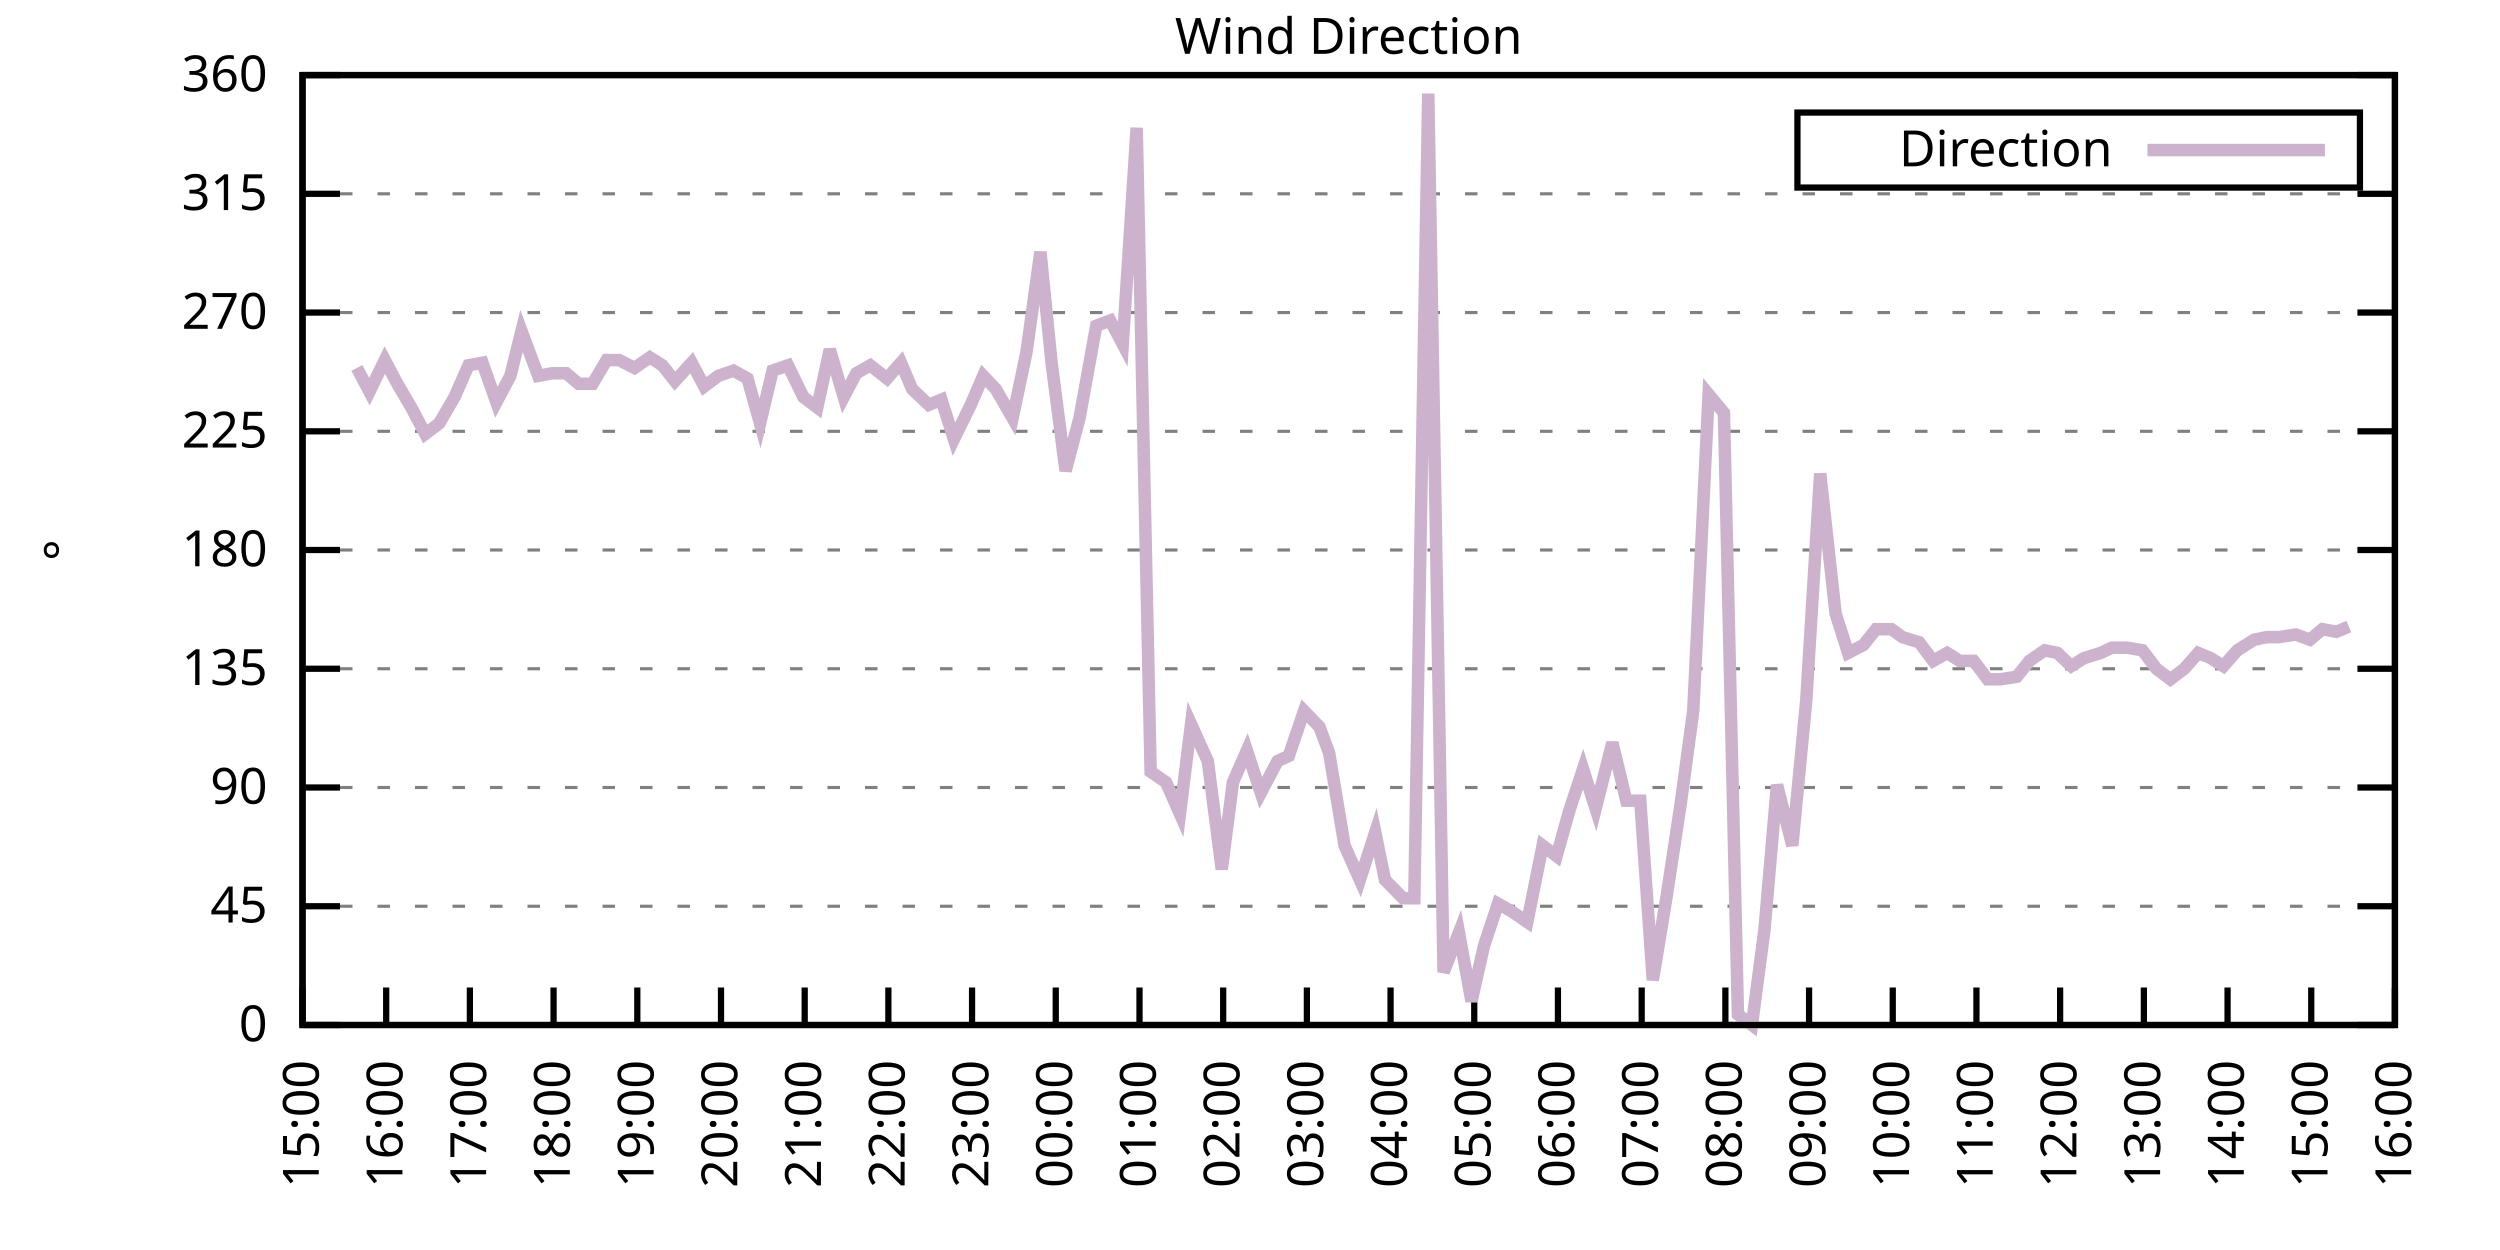
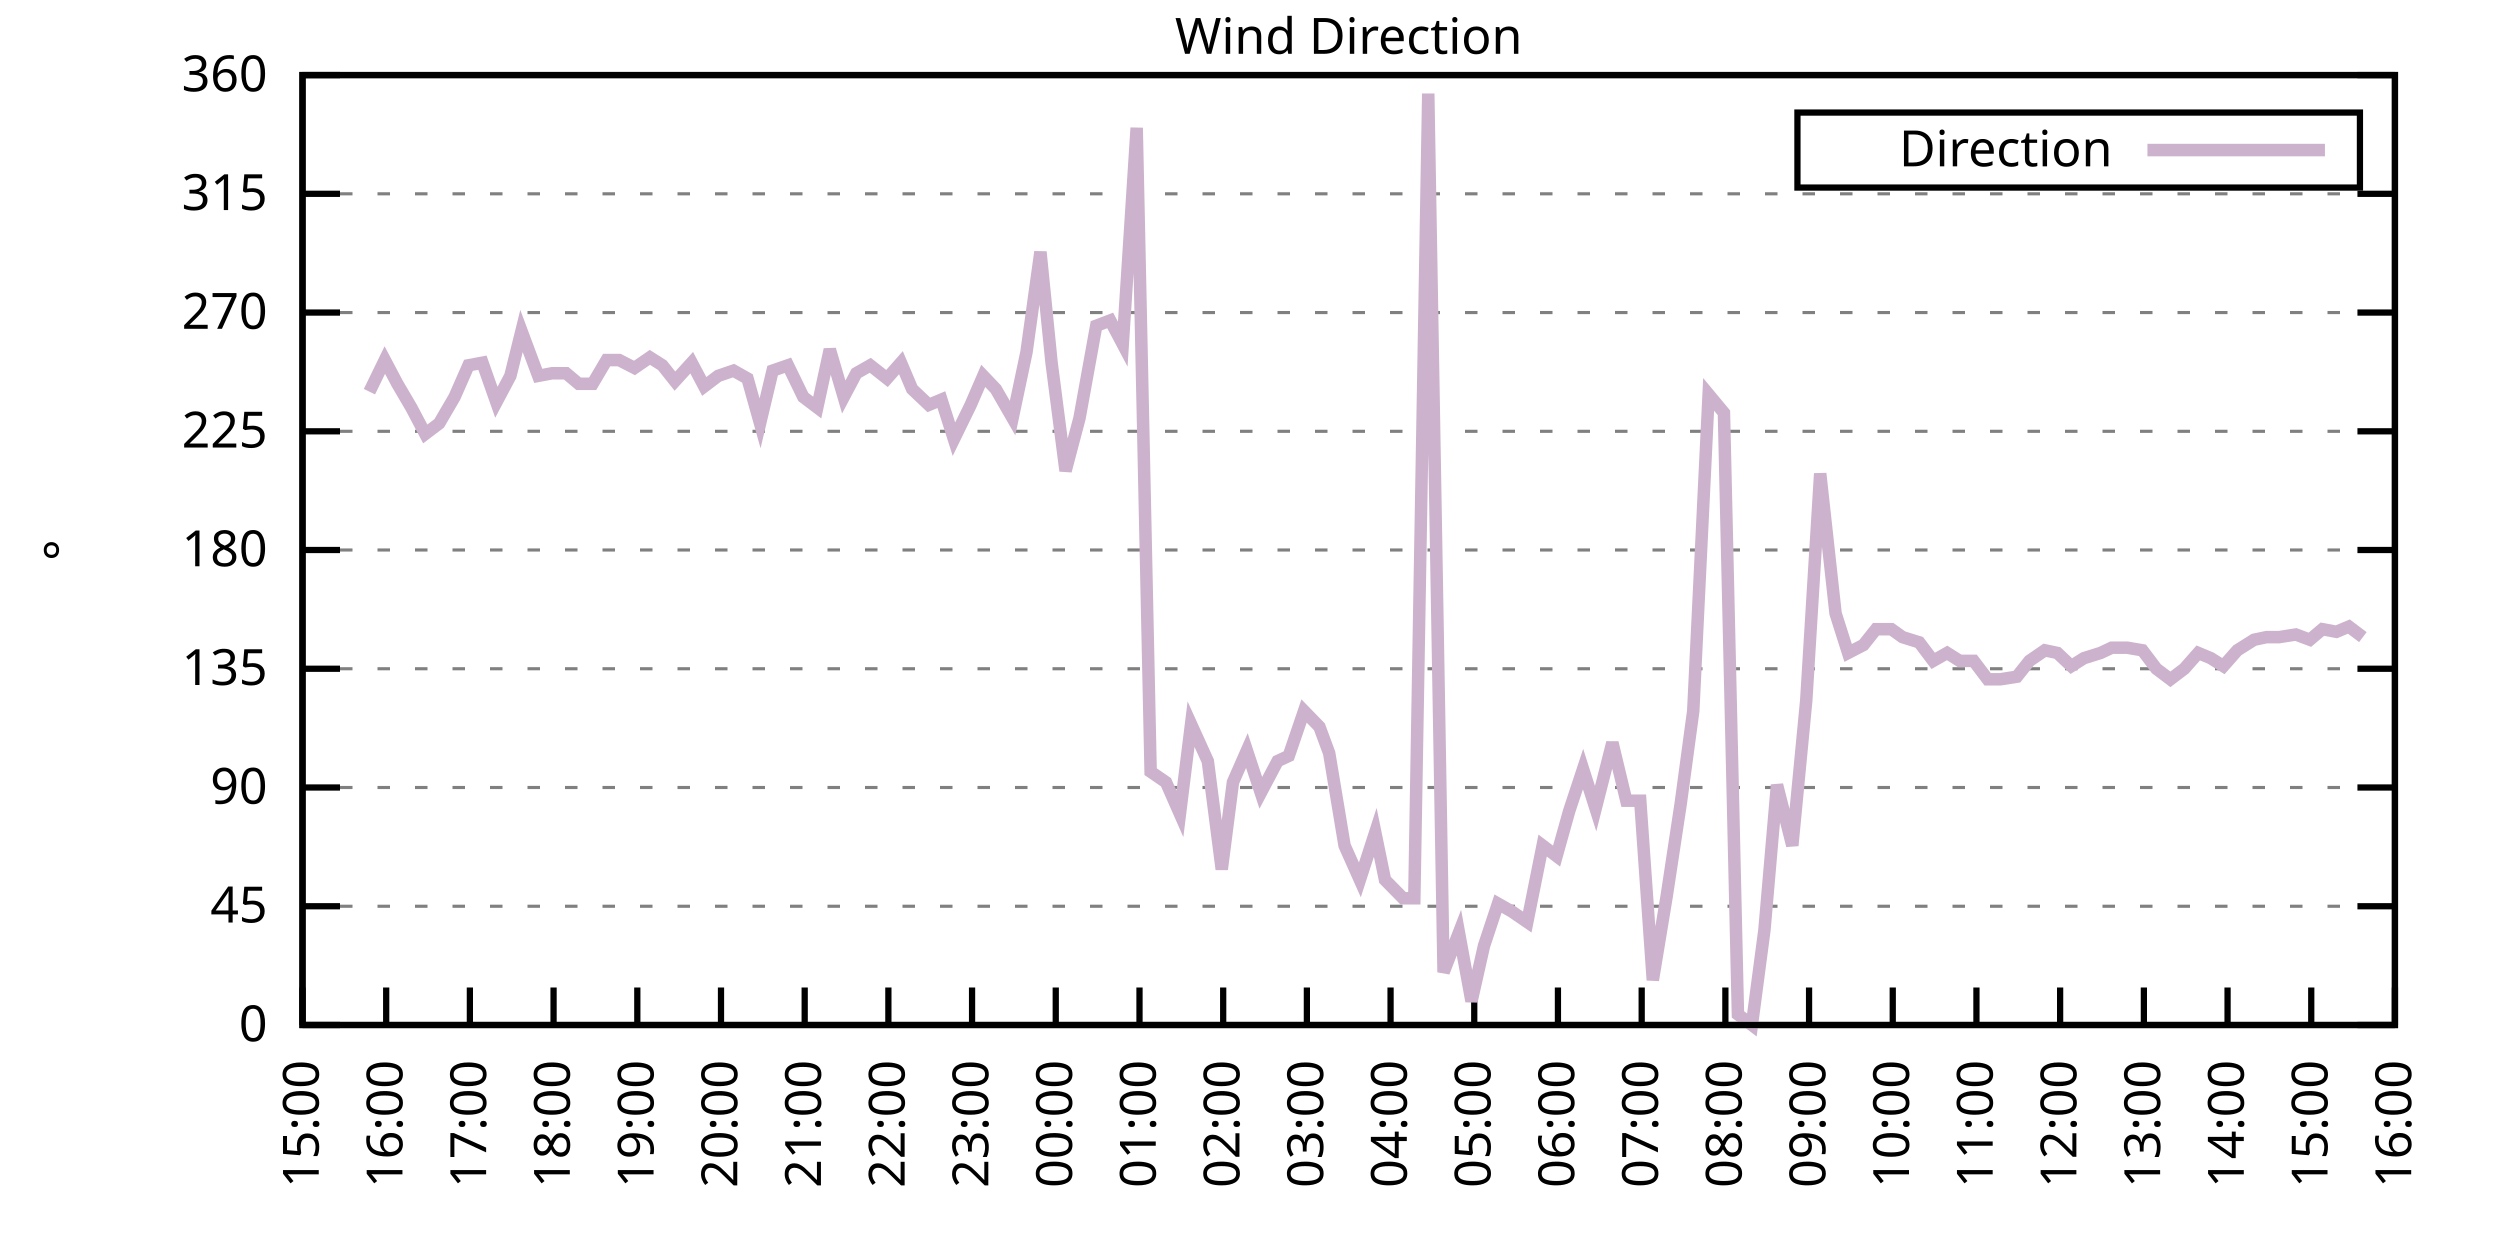
<svg xmlns="http://www.w3.org/2000/svg" xmlns:xlink="http://www.w3.org/1999/xlink" width="400" height="200" viewBox="0 0 400 200">
  <g id="gnuplot_canvas">
    <rect x="0" y="0" width="400" height="200" fill="none" />
    <defs>
      <circle id="gpDot" r="0.5" stroke-width="0.5" stroke="currentColor" />
      <path id="gpPt0" stroke-width="0.333" stroke="currentColor" d="M-1,0 h2 M0,-1 v2" />
      <path id="gpPt1" stroke-width="0.333" stroke="currentColor" d="M-1,-1 L1,1 M1,-1 L-1,1" />
      <path id="gpPt2" stroke-width="0.333" stroke="currentColor" d="M-1,0 L1,0 M0,-1 L0,1 M-1,-1 L1,1 M-1,1 L1,-1" />
      <rect id="gpPt3" stroke-width="0.333" stroke="currentColor" x="-1" y="-1" width="2" height="2" />
      <rect id="gpPt4" stroke-width="0.333" stroke="currentColor" fill="currentColor" x="-1" y="-1" width="2" height="2" />
      <circle id="gpPt5" stroke-width="0.333" stroke="currentColor" cx="0" cy="0" r="1" />
      <use xlink:href="#gpPt5" id="gpPt6" fill="currentColor" stroke="none" />
      <path id="gpPt7" stroke-width="0.333" stroke="currentColor" d="M0,-1.33 L-1.33,0.67 L1.33,0.67 z" />
      <use xlink:href="#gpPt7" id="gpPt8" fill="currentColor" stroke="none" />
      <use xlink:href="#gpPt7" id="gpPt9" stroke="currentColor" transform="rotate(180)" />
      <use xlink:href="#gpPt9" id="gpPt10" fill="currentColor" stroke="none" />
      <use xlink:href="#gpPt3" id="gpPt11" stroke="currentColor" transform="rotate(45)" />
      <use xlink:href="#gpPt11" id="gpPt12" fill="currentColor" stroke="none" />
      <path id="gpPt13" stroke-width="0.333" stroke="currentColor" d="M0,1.330 L1.265,0.411 L0.782,-1.067 L-0.782,-1.076 L-1.265,0.411 z" />
      <use xlink:href="#gpPt13" id="gpPt14" fill="currentColor" stroke="none" />
      <filter id="textbox" filterUnits="objectBoundingBox" x="0" y="0" height="1" width="1">
        <feFlood flood-color="white" flood-opacity="1" result="bgnd" />
        <feComposite in="SourceGraphic" in2="bgnd" operator="atop" />
      </filter>
      <filter id="greybox" filterUnits="objectBoundingBox" x="0" y="0" height="1" width="1">
        <feFlood flood-color="lightgrey" flood-opacity="1" result="grey" />
        <feComposite in="SourceGraphic" in2="grey" operator="atop" />
      </filter>
    </defs>
    <g fill="none" color="white" stroke="currentColor" stroke-width="1.00" stroke-linecap="butt" stroke-linejoin="miter">
</g>
    <g fill="none" color="black" stroke="currentColor" stroke-width="1.00" stroke-linecap="butt" stroke-linejoin="miter">
      <g stroke="none" shape-rendering="crispEdges">
        <polygon fill="rgb(255, 255, 255)" points="48.40,164.00 383.18,164.00 383.18,12.02 48.40,12.02 " />
      </g>
    </g>
    <g fill="none" color="black" stroke="currentColor" stroke-width="1.00" stroke-linecap="butt" stroke-linejoin="miter">
</g>
    <g fill="none" color="black" stroke="black" stroke-width="0.50" stroke-linecap="butt" stroke-linejoin="miter">
</g>
    <g fill="none" color="gray" stroke="currentColor" stroke-width="0.50" stroke-linecap="butt" stroke-linejoin="miter">
      <path stroke="gray" stroke-dasharray="2,4" class="gridline" d="M48.40,164.00 L383.19,164.00  " />
    </g>
    <g fill="none" color="gray" stroke="gray" stroke-width="1.00" stroke-linecap="butt" stroke-linejoin="miter">
</g>
    <g fill="none" color="black" stroke="currentColor" stroke-width="1.00" stroke-linecap="butt" stroke-linejoin="miter">
      <path stroke="black" d="M48.40,164.00 L54.40,164.00 M383.19,164.00 L377.19,164.00  " />
      <g transform="translate(42.80,166.60)" stroke="none" fill="black" font-family="Sans" font-size="8.00" text-anchor="end">
        <text>
          <tspan font-family="Sans"> 0</tspan>
        </text>
      </g>
    </g>
    <g fill="none" color="black" stroke="currentColor" stroke-width="1.00" stroke-linecap="butt" stroke-linejoin="miter">
</g>
    <g fill="none" color="black" stroke="black" stroke-width="0.50" stroke-linecap="butt" stroke-linejoin="miter">
</g>
    <g fill="none" color="gray" stroke="currentColor" stroke-width="0.50" stroke-linecap="butt" stroke-linejoin="miter">
      <path stroke="gray" stroke-dasharray="2,4" class="gridline" d="M48.40,145.00 L383.19,145.00  " />
    </g>
    <g fill="none" color="gray" stroke="gray" stroke-width="1.00" stroke-linecap="butt" stroke-linejoin="miter">
</g>
    <g fill="none" color="black" stroke="currentColor" stroke-width="1.00" stroke-linecap="butt" stroke-linejoin="miter">
      <path stroke="black" d="M48.40,145.00 L54.40,145.00 M383.19,145.00 L377.19,145.00  " />
      <g transform="translate(42.80,147.60)" stroke="none" fill="black" font-family="Sans" font-size="8.00" text-anchor="end">
        <text>
          <tspan font-family="Sans"> 45</tspan>
        </text>
      </g>
    </g>
    <g fill="none" color="black" stroke="currentColor" stroke-width="1.00" stroke-linecap="butt" stroke-linejoin="miter">
</g>
    <g fill="none" color="black" stroke="black" stroke-width="0.50" stroke-linecap="butt" stroke-linejoin="miter">
</g>
    <g fill="none" color="gray" stroke="currentColor" stroke-width="0.50" stroke-linecap="butt" stroke-linejoin="miter">
      <path stroke="gray" stroke-dasharray="2,4" class="gridline" d="M48.40,126.00 L383.19,126.00  " />
    </g>
    <g fill="none" color="gray" stroke="gray" stroke-width="1.00" stroke-linecap="butt" stroke-linejoin="miter">
</g>
    <g fill="none" color="black" stroke="currentColor" stroke-width="1.00" stroke-linecap="butt" stroke-linejoin="miter">
      <path stroke="black" d="M48.40,126.00 L54.40,126.00 M383.19,126.00 L377.19,126.00  " />
      <g transform="translate(42.80,128.60)" stroke="none" fill="black" font-family="Sans" font-size="8.00" text-anchor="end">
        <text>
          <tspan font-family="Sans"> 90</tspan>
        </text>
      </g>
    </g>
    <g fill="none" color="black" stroke="currentColor" stroke-width="1.00" stroke-linecap="butt" stroke-linejoin="miter">
</g>
    <g fill="none" color="black" stroke="black" stroke-width="0.50" stroke-linecap="butt" stroke-linejoin="miter">
</g>
    <g fill="none" color="gray" stroke="currentColor" stroke-width="0.50" stroke-linecap="butt" stroke-linejoin="miter">
      <path stroke="gray" stroke-dasharray="2,4" class="gridline" d="M48.40,107.00 L383.19,107.00  " />
    </g>
    <g fill="none" color="gray" stroke="gray" stroke-width="1.00" stroke-linecap="butt" stroke-linejoin="miter">
</g>
    <g fill="none" color="black" stroke="currentColor" stroke-width="1.00" stroke-linecap="butt" stroke-linejoin="miter">
      <path stroke="black" d="M48.40,107.00 L54.40,107.00 M383.19,107.00 L377.19,107.00  " />
      <g transform="translate(42.80,109.60)" stroke="none" fill="black" font-family="Sans" font-size="8.00" text-anchor="end">
        <text>
          <tspan font-family="Sans"> 135</tspan>
        </text>
      </g>
    </g>
    <g fill="none" color="black" stroke="currentColor" stroke-width="1.00" stroke-linecap="butt" stroke-linejoin="miter">
</g>
    <g fill="none" color="black" stroke="black" stroke-width="0.50" stroke-linecap="butt" stroke-linejoin="miter">
</g>
    <g fill="none" color="gray" stroke="currentColor" stroke-width="0.50" stroke-linecap="butt" stroke-linejoin="miter">
      <path stroke="gray" stroke-dasharray="2,4" class="gridline" d="M48.40,88.00 L383.19,88.00  " />
    </g>
    <g fill="none" color="gray" stroke="gray" stroke-width="1.00" stroke-linecap="butt" stroke-linejoin="miter">
</g>
    <g fill="none" color="black" stroke="currentColor" stroke-width="1.00" stroke-linecap="butt" stroke-linejoin="miter">
      <path stroke="black" d="M48.40,88.00 L54.40,88.00 M383.19,88.00 L377.19,88.00  " />
      <g transform="translate(42.80,90.60)" stroke="none" fill="black" font-family="Sans" font-size="8.00" text-anchor="end">
        <text>
          <tspan font-family="Sans"> 180</tspan>
        </text>
      </g>
    </g>
    <g fill="none" color="black" stroke="currentColor" stroke-width="1.00" stroke-linecap="butt" stroke-linejoin="miter">
</g>
    <g fill="none" color="black" stroke="black" stroke-width="0.50" stroke-linecap="butt" stroke-linejoin="miter">
</g>
    <g fill="none" color="gray" stroke="currentColor" stroke-width="0.50" stroke-linecap="butt" stroke-linejoin="miter">
      <path stroke="gray" stroke-dasharray="2,4" class="gridline" d="M48.40,69.01 L383.19,69.01  " />
    </g>
    <g fill="none" color="gray" stroke="gray" stroke-width="1.00" stroke-linecap="butt" stroke-linejoin="miter">
</g>
    <g fill="none" color="black" stroke="currentColor" stroke-width="1.00" stroke-linecap="butt" stroke-linejoin="miter">
      <path stroke="black" d="M48.40,69.01 L54.40,69.01 M383.19,69.01 L377.19,69.01  " />
      <g transform="translate(42.80,71.61)" stroke="none" fill="black" font-family="Sans" font-size="8.00" text-anchor="end">
        <text>
          <tspan font-family="Sans"> 225</tspan>
        </text>
      </g>
    </g>
    <g fill="none" color="black" stroke="currentColor" stroke-width="1.00" stroke-linecap="butt" stroke-linejoin="miter">
</g>
    <g fill="none" color="black" stroke="black" stroke-width="0.50" stroke-linecap="butt" stroke-linejoin="miter">
</g>
    <g fill="none" color="gray" stroke="currentColor" stroke-width="0.50" stroke-linecap="butt" stroke-linejoin="miter">
      <path stroke="gray" stroke-dasharray="2,4" class="gridline" d="M48.40,50.01 L383.19,50.01  " />
    </g>
    <g fill="none" color="gray" stroke="gray" stroke-width="1.00" stroke-linecap="butt" stroke-linejoin="miter">
</g>
    <g fill="none" color="black" stroke="currentColor" stroke-width="1.00" stroke-linecap="butt" stroke-linejoin="miter">
      <path stroke="black" d="M48.40,50.01 L54.40,50.01 M383.19,50.01 L377.19,50.01  " />
      <g transform="translate(42.80,52.61)" stroke="none" fill="black" font-family="Sans" font-size="8.00" text-anchor="end">
        <text>
          <tspan font-family="Sans"> 270</tspan>
        </text>
      </g>
    </g>
    <g fill="none" color="black" stroke="currentColor" stroke-width="1.00" stroke-linecap="butt" stroke-linejoin="miter">
</g>
    <g fill="none" color="black" stroke="black" stroke-width="0.50" stroke-linecap="butt" stroke-linejoin="miter">
</g>
    <g fill="none" color="gray" stroke="currentColor" stroke-width="0.50" stroke-linecap="butt" stroke-linejoin="miter">
      <path stroke="gray" stroke-dasharray="2,4" class="gridline" d="M48.40,31.01 L383.19,31.01  " />
    </g>
    <g fill="none" color="gray" stroke="gray" stroke-width="1.00" stroke-linecap="butt" stroke-linejoin="miter">
</g>
    <g fill="none" color="black" stroke="currentColor" stroke-width="1.00" stroke-linecap="butt" stroke-linejoin="miter">
      <path stroke="black" d="M48.40,31.01 L54.40,31.01 M383.19,31.01 L377.19,31.01  " />
      <g transform="translate(42.80,33.61)" stroke="none" fill="black" font-family="Sans" font-size="8.00" text-anchor="end">
        <text>
          <tspan font-family="Sans"> 315</tspan>
        </text>
      </g>
    </g>
    <g fill="none" color="black" stroke="currentColor" stroke-width="1.00" stroke-linecap="butt" stroke-linejoin="miter">
</g>
    <g fill="none" color="black" stroke="black" stroke-width="0.50" stroke-linecap="butt" stroke-linejoin="miter">
</g>
    <g fill="none" color="gray" stroke="currentColor" stroke-width="0.50" stroke-linecap="butt" stroke-linejoin="miter">
      <path stroke="gray" stroke-dasharray="2,4" class="gridline" d="M48.40,12.01 L383.19,12.01  " />
    </g>
    <g fill="none" color="gray" stroke="gray" stroke-width="1.00" stroke-linecap="butt" stroke-linejoin="miter">
</g>
    <g fill="none" color="black" stroke="currentColor" stroke-width="1.00" stroke-linecap="butt" stroke-linejoin="miter">
      <path stroke="black" d="M48.40,12.01 L54.40,12.01 M383.19,12.01 L377.19,12.01  " />
      <g transform="translate(42.80,14.61)" stroke="none" fill="black" font-family="Sans" font-size="8.00" text-anchor="end">
        <text>
          <tspan font-family="Sans"> 360</tspan>
        </text>
      </g>
    </g>
    <g fill="none" color="black" stroke="currentColor" stroke-width="1.00" stroke-linecap="butt" stroke-linejoin="miter">
      <path stroke="black" d="M48.40,164.00 L48.40,158.00  " />
      <g transform="translate(51.00,169.60) rotate(270.00)" stroke="none" fill="black" font-family="Sans" font-size="8.00" text-anchor="end">
        <text>
          <tspan font-family="Sans">15:00</tspan>
        </text>
      </g>
    </g>
    <g fill="none" color="black" stroke="currentColor" stroke-width="1.00" stroke-linecap="butt" stroke-linejoin="miter">
      <path stroke="black" d="M61.79,164.00 L61.79,158.00  " />
      <g transform="translate(64.39,169.60) rotate(270.00)" stroke="none" fill="black" font-family="Sans" font-size="8.00" text-anchor="end">
        <text>
          <tspan font-family="Sans">16:00</tspan>
        </text>
      </g>
    </g>
    <g fill="none" color="black" stroke="currentColor" stroke-width="1.00" stroke-linecap="butt" stroke-linejoin="miter">
      <path stroke="black" d="M75.18,164.00 L75.18,158.00  " />
      <g transform="translate(77.78,169.60) rotate(270.00)" stroke="none" fill="black" font-family="Sans" font-size="8.00" text-anchor="end">
        <text>
          <tspan font-family="Sans">17:00</tspan>
        </text>
      </g>
    </g>
    <g fill="none" color="black" stroke="currentColor" stroke-width="1.00" stroke-linecap="butt" stroke-linejoin="miter">
      <path stroke="black" d="M88.57,164.00 L88.57,158.00  " />
      <g transform="translate(91.17,169.60) rotate(270.00)" stroke="none" fill="black" font-family="Sans" font-size="8.00" text-anchor="end">
        <text>
          <tspan font-family="Sans">18:00</tspan>
        </text>
      </g>
    </g>
    <g fill="none" color="black" stroke="currentColor" stroke-width="1.00" stroke-linecap="butt" stroke-linejoin="miter">
      <path stroke="black" d="M101.97,164.00 L101.97,158.00  " />
      <g transform="translate(104.57,169.60) rotate(270.00)" stroke="none" fill="black" font-family="Sans" font-size="8.00" text-anchor="end">
        <text>
          <tspan font-family="Sans">19:00</tspan>
        </text>
      </g>
    </g>
    <g fill="none" color="black" stroke="currentColor" stroke-width="1.00" stroke-linecap="butt" stroke-linejoin="miter">
      <path stroke="black" d="M115.36,164.00 L115.36,158.00  " />
      <g transform="translate(117.96,169.60) rotate(270.00)" stroke="none" fill="black" font-family="Sans" font-size="8.00" text-anchor="end">
        <text>
          <tspan font-family="Sans">20:00</tspan>
        </text>
      </g>
    </g>
    <g fill="none" color="black" stroke="currentColor" stroke-width="1.00" stroke-linecap="butt" stroke-linejoin="miter">
      <path stroke="black" d="M128.75,164.00 L128.75,158.00  " />
      <g transform="translate(131.35,169.60) rotate(270.00)" stroke="none" fill="black" font-family="Sans" font-size="8.00" text-anchor="end">
        <text>
          <tspan font-family="Sans">21:00</tspan>
        </text>
      </g>
    </g>
    <g fill="none" color="black" stroke="currentColor" stroke-width="1.00" stroke-linecap="butt" stroke-linejoin="miter">
      <path stroke="black" d="M142.14,164.00 L142.14,158.00  " />
      <g transform="translate(144.74,169.60) rotate(270.00)" stroke="none" fill="black" font-family="Sans" font-size="8.00" text-anchor="end">
        <text>
          <tspan font-family="Sans">22:00</tspan>
        </text>
      </g>
    </g>
    <g fill="none" color="black" stroke="currentColor" stroke-width="1.00" stroke-linecap="butt" stroke-linejoin="miter">
      <path stroke="black" d="M155.53,164.00 L155.53,158.00  " />
      <g transform="translate(158.13,169.60) rotate(270.00)" stroke="none" fill="black" font-family="Sans" font-size="8.00" text-anchor="end">
        <text>
          <tspan font-family="Sans">23:00</tspan>
        </text>
      </g>
    </g>
    <g fill="none" color="black" stroke="currentColor" stroke-width="1.00" stroke-linecap="butt" stroke-linejoin="miter">
      <path stroke="black" d="M168.92,164.00 L168.92,158.00  " />
      <g transform="translate(171.52,169.60) rotate(270.00)" stroke="none" fill="black" font-family="Sans" font-size="8.00" text-anchor="end">
        <text>
          <tspan font-family="Sans">00:00</tspan>
        </text>
      </g>
    </g>
    <g fill="none" color="black" stroke="currentColor" stroke-width="1.00" stroke-linecap="butt" stroke-linejoin="miter">
      <path stroke="black" d="M182.32,164.00 L182.32,158.00  " />
      <g transform="translate(184.92,169.60) rotate(270.00)" stroke="none" fill="black" font-family="Sans" font-size="8.00" text-anchor="end">
        <text>
          <tspan font-family="Sans">01:00</tspan>
        </text>
      </g>
    </g>
    <g fill="none" color="black" stroke="currentColor" stroke-width="1.00" stroke-linecap="butt" stroke-linejoin="miter">
      <path stroke="black" d="M195.71,164.00 L195.71,158.00  " />
      <g transform="translate(198.31,169.60) rotate(270.00)" stroke="none" fill="black" font-family="Sans" font-size="8.00" text-anchor="end">
        <text>
          <tspan font-family="Sans">02:00</tspan>
        </text>
      </g>
    </g>
    <g fill="none" color="black" stroke="currentColor" stroke-width="1.00" stroke-linecap="butt" stroke-linejoin="miter">
      <path stroke="black" d="M209.10,164.00 L209.10,158.00  " />
      <g transform="translate(211.70,169.60) rotate(270.00)" stroke="none" fill="black" font-family="Sans" font-size="8.00" text-anchor="end">
        <text>
          <tspan font-family="Sans">03:00</tspan>
        </text>
      </g>
    </g>
    <g fill="none" color="black" stroke="currentColor" stroke-width="1.00" stroke-linecap="butt" stroke-linejoin="miter">
      <path stroke="black" d="M222.49,164.00 L222.49,158.00  " />
      <g transform="translate(225.09,169.60) rotate(270.00)" stroke="none" fill="black" font-family="Sans" font-size="8.00" text-anchor="end">
        <text>
          <tspan font-family="Sans">04:00</tspan>
        </text>
      </g>
    </g>
    <g fill="none" color="black" stroke="currentColor" stroke-width="1.00" stroke-linecap="butt" stroke-linejoin="miter">
      <path stroke="black" d="M235.88,164.00 L235.88,158.00  " />
      <g transform="translate(238.48,169.60) rotate(270.00)" stroke="none" fill="black" font-family="Sans" font-size="8.00" text-anchor="end">
        <text>
          <tspan font-family="Sans">05:00</tspan>
        </text>
      </g>
    </g>
    <g fill="none" color="black" stroke="currentColor" stroke-width="1.00" stroke-linecap="butt" stroke-linejoin="miter">
      <path stroke="black" d="M249.27,164.00 L249.27,158.00  " />
      <g transform="translate(251.87,169.60) rotate(270.00)" stroke="none" fill="black" font-family="Sans" font-size="8.00" text-anchor="end">
        <text>
          <tspan font-family="Sans">06:00</tspan>
        </text>
      </g>
    </g>
    <g fill="none" color="black" stroke="currentColor" stroke-width="1.00" stroke-linecap="butt" stroke-linejoin="miter">
      <path stroke="black" d="M262.67,164.00 L262.67,158.00  " />
      <g transform="translate(265.27,169.60) rotate(270.00)" stroke="none" fill="black" font-family="Sans" font-size="8.00" text-anchor="end">
        <text>
          <tspan font-family="Sans">07:00</tspan>
        </text>
      </g>
    </g>
    <g fill="none" color="black" stroke="currentColor" stroke-width="1.00" stroke-linecap="butt" stroke-linejoin="miter">
      <path stroke="black" d="M276.06,164.00 L276.06,158.00  " />
      <g transform="translate(278.66,169.60) rotate(270.00)" stroke="none" fill="black" font-family="Sans" font-size="8.00" text-anchor="end">
        <text>
          <tspan font-family="Sans">08:00</tspan>
        </text>
      </g>
    </g>
    <g fill="none" color="black" stroke="currentColor" stroke-width="1.00" stroke-linecap="butt" stroke-linejoin="miter">
      <path stroke="black" d="M289.45,164.00 L289.45,158.00  " />
      <g transform="translate(292.05,169.60) rotate(270.00)" stroke="none" fill="black" font-family="Sans" font-size="8.00" text-anchor="end">
        <text>
          <tspan font-family="Sans">09:00</tspan>
        </text>
      </g>
    </g>
    <g fill="none" color="black" stroke="currentColor" stroke-width="1.00" stroke-linecap="butt" stroke-linejoin="miter">
      <path stroke="black" d="M302.84,164.00 L302.84,158.00  " />
      <g transform="translate(305.44,169.60) rotate(270.00)" stroke="none" fill="black" font-family="Sans" font-size="8.00" text-anchor="end">
        <text>
          <tspan font-family="Sans">10:00</tspan>
        </text>
      </g>
    </g>
    <g fill="none" color="black" stroke="currentColor" stroke-width="1.00" stroke-linecap="butt" stroke-linejoin="miter">
      <path stroke="black" d="M316.23,164.00 L316.23,158.00  " />
      <g transform="translate(318.83,169.60) rotate(270.00)" stroke="none" fill="black" font-family="Sans" font-size="8.00" text-anchor="end">
        <text>
          <tspan font-family="Sans">11:00</tspan>
        </text>
      </g>
    </g>
    <g fill="none" color="black" stroke="currentColor" stroke-width="1.00" stroke-linecap="butt" stroke-linejoin="miter">
      <path stroke="black" d="M329.62,164.00 L329.62,158.00  " />
      <g transform="translate(332.22,169.60) rotate(270.00)" stroke="none" fill="black" font-family="Sans" font-size="8.00" text-anchor="end">
        <text>
          <tspan font-family="Sans">12:00</tspan>
        </text>
      </g>
    </g>
    <g fill="none" color="black" stroke="currentColor" stroke-width="1.00" stroke-linecap="butt" stroke-linejoin="miter">
      <path stroke="black" d="M343.02,164.00 L343.02,158.00  " />
      <g transform="translate(345.62,169.60) rotate(270.00)" stroke="none" fill="black" font-family="Sans" font-size="8.00" text-anchor="end">
        <text>
          <tspan font-family="Sans">13:00</tspan>
        </text>
      </g>
    </g>
    <g fill="none" color="black" stroke="currentColor" stroke-width="1.00" stroke-linecap="butt" stroke-linejoin="miter">
      <path stroke="black" d="M356.41,164.00 L356.41,158.00  " />
      <g transform="translate(359.01,169.60) rotate(270.00)" stroke="none" fill="black" font-family="Sans" font-size="8.00" text-anchor="end">
        <text>
          <tspan font-family="Sans">14:00</tspan>
        </text>
      </g>
    </g>
    <g fill="none" color="black" stroke="currentColor" stroke-width="1.00" stroke-linecap="butt" stroke-linejoin="miter">
      <path stroke="black" d="M369.80,164.00 L369.80,158.00  " />
      <g transform="translate(372.40,169.60) rotate(270.00)" stroke="none" fill="black" font-family="Sans" font-size="8.00" text-anchor="end">
        <text>
          <tspan font-family="Sans">15:00</tspan>
        </text>
      </g>
    </g>
    <g fill="none" color="black" stroke="currentColor" stroke-width="1.00" stroke-linecap="butt" stroke-linejoin="miter">
      <path stroke="black" d="M383.19,164.00 L383.19,158.00  " />
      <g transform="translate(385.79,169.60) rotate(270.00)" stroke="none" fill="black" font-family="Sans" font-size="8.00" text-anchor="end">
        <text>
          <tspan font-family="Sans">16:00</tspan>
        </text>
      </g>
    </g>
    <g fill="none" color="black" stroke="currentColor" stroke-width="1.00" stroke-linecap="butt" stroke-linejoin="miter">
</g>
    <g fill="none" color="black" stroke="currentColor" stroke-width="1.00" stroke-linecap="butt" stroke-linejoin="miter">
      <path stroke="black" d="M48.40,12.01 L48.40,164.00 L383.19,164.00 L383.19,12.01 L48.40,12.01 Z  " />
    </g>
    <g fill="none" color="black" stroke="currentColor" stroke-width="1.00" stroke-linecap="butt" stroke-linejoin="miter">
</g>
    <g fill="none" color="black" stroke="currentColor" stroke-width="1.00" stroke-linecap="butt" stroke-linejoin="miter">
      <path stroke="black" d="M287.59,30.01 L287.59,18.01 L377.59,18.01 L377.59,30.01 L287.59,30.01 Z  " />
    </g>
    <g id="Wind_direction_plot_1">
      <g fill="none" color="white" stroke="black" stroke-width="2.00" stroke-linecap="butt" stroke-linejoin="miter">
</g>
      <g fill="none" color="black" stroke="currentColor" stroke-width="2.00" stroke-linecap="butt" stroke-linejoin="miter">
        <g transform="translate(337.99,26.61)" stroke="none" fill="black" font-family="Sans" font-size="8.00" text-anchor="end">
          <text>
            <tspan font-family="Sans">Direction</tspan>
          </text>
        </g>
      </g>
      <g fill="none" color="black" stroke="currentColor" stroke-width="2.00" stroke-linecap="butt" stroke-linejoin="miter">
-         <path stroke="rgb(204, 178, 204)" d="M343.59,24.01 L371.99,24.01 M57.10,58.87 L59.11,62.67 L61.57,57.61 L63.58,61.41 L65.81,65.21 L68.04,69.43   L70.27,67.74 L72.73,63.52 L74.96,58.45 L77.19,58.03 L79.42,64.36 L81.66,60.14 L83.44,52.96 L86.12,60.14   L88.35,59.72 L90.58,59.72 L92.59,61.41 L94.82,61.41 L97.06,57.61 L99.06,57.61 L101.52,58.87 L103.98,57.18   L105.98,58.45 L107.99,60.98 L110.67,58.03 L112.68,61.83 L114.91,60.14 L117.37,59.30 L119.60,60.56 L121.61,67.74   L123.62,59.30 L126.07,58.45 L128.53,63.52 L130.76,65.21 L132.77,55.92 L135.00,63.52 L137.01,59.72 L139.24,58.45   L141.92,60.56 L144.15,58.03 L145.94,62.25 L148.61,64.78 L150.62,63.94 L152.63,70.27 L155.31,64.78 L157.32,60.14   L159.33,62.25 L162.01,66.90 L164.24,56.34 L166.47,40.30 L168.25,58.03 L170.49,75.34 L172.72,66.90 L175.40,52.12   L177.63,51.27 L179.64,55.07 L181.87,20.45 L184.10,123.47 L186.56,125.16 L188.79,130.22 L190.57,115.87 L193.25,121.78   L195.48,139.09 L197.27,125.16 L199.50,120.09 L201.73,126.85 L204.41,121.78 L206.20,120.94 L208.65,113.76 L211.11,116.29   L212.67,120.51 L215.13,135.29 L217.58,140.78 L220.04,133.18 L221.60,140.78 L224.50,143.73 L226.29,143.73 L228.52,14.97   L230.97,155.56 L233.43,149.22 L235.44,160.20 L237.44,151.33 L239.68,144.58 L241.91,145.85 L244.36,147.53 L246.82,135.29   L249.05,136.98 L251.06,129.80 L253.29,123.05 L255.30,129.38 L257.98,118.83 L260.21,128.11 L262.44,128.11 L264.45,156.82   L266.68,143.31 L268.92,128.54 L270.92,113.76 L273.38,63.10 L275.83,66.05 L278.07,162.31 L280.30,164.00 L282.31,148.80   L284.32,125.58 L286.77,135.29 L289.00,112.07 L291.23,75.76 L293.69,98.14 L295.70,104.47 L298.15,103.20 L300.16,100.67   L302.62,100.67 L304.40,101.94 L307.08,102.78 L309.31,105.74 L311.54,104.47 L313.55,105.74 L315.79,105.74 L318.02,108.69   L320.03,108.69 L322.70,108.27 L324.71,105.74 L327.17,104.05 L329.18,104.47 L331.41,106.58 L333.42,105.31 L336.10,104.47   L337.88,103.63 L340.34,103.63 L342.79,104.05 L345.02,107.00 L347.26,108.69 L349.49,107.00 L351.72,104.47 L353.73,105.31   L355.74,106.58 L357.97,104.05 L360.65,102.36 L362.66,101.94 L364.66,101.94 L367.34,101.52 L369.58,102.36 L371.58,100.67   L373.82,101.09 L375.82,100.25  " />
+         <path stroke="rgb(204, 178, 204)" d="M343.59,24.01 L371.99,24.01 M59.11,62.67 L61.57,57.61 L63.58,61.41 L65.81,65.21 L68.04,69.43 L70.27,67.74   L72.73,63.52 L74.96,58.45 L77.19,58.03 L79.42,64.36 L81.66,60.14 L83.44,52.96 L86.12,60.14 L88.35,59.72   L90.58,59.72 L92.59,61.41 L94.82,61.41 L97.06,57.61 L99.06,57.61 L101.52,58.87 L103.98,57.18 L105.98,58.45   L107.99,60.98 L110.67,58.03 L112.68,61.83 L114.91,60.14 L117.37,59.30 L119.60,60.56 L121.61,67.74 L123.62,59.30   L126.07,58.45 L128.53,63.52 L130.76,65.21 L132.77,55.92 L135.00,63.52 L137.01,59.72 L139.24,58.45 L141.92,60.56   L144.15,58.03 L145.94,62.25 L148.61,64.78 L150.62,63.94 L152.63,70.27 L155.31,64.78 L157.32,60.14 L159.33,62.25   L162.01,66.90 L164.24,56.34 L166.47,40.30 L168.25,58.03 L170.49,75.34 L172.72,66.90 L175.40,52.12 L177.63,51.27   L179.64,55.07 L181.87,20.45 L184.10,123.47 L186.56,125.16 L188.79,130.22 L190.57,115.87 L193.25,121.78 L195.48,139.09   L197.27,125.16 L199.50,120.09 L201.73,126.85 L204.41,121.78 L206.20,120.94 L208.65,113.76 L211.11,116.29 L212.67,120.51   L215.13,135.29 L217.58,140.78 L220.04,133.18 L221.60,140.78 L224.50,143.73 L226.29,143.73 L228.52,14.97 L230.97,155.56   L233.43,149.22 L235.44,160.20 L237.44,151.33 L239.68,144.58 L241.91,145.85 L244.36,147.53 L246.82,135.29 L249.05,136.98   L251.06,129.80 L253.29,123.05 L255.30,129.38 L257.98,118.83 L260.21,128.11 L262.44,128.11 L264.45,156.82 L266.68,143.31   L268.92,128.54 L270.92,113.76 L273.38,63.10 L275.83,66.05 L278.07,162.31 L280.30,164.00 L282.31,148.80 L284.32,125.58   L286.77,135.29 L289.00,112.07 L291.23,75.76 L293.69,98.14 L295.70,104.47 L298.15,103.20 L300.16,100.67 L302.62,100.67   L304.40,101.94 L307.08,102.78 L309.31,105.74 L311.54,104.47 L313.55,105.74 L315.79,105.74 L318.02,108.69 L320.03,108.69   L322.70,108.27 L324.71,105.74 L327.17,104.05 L329.18,104.47 L331.41,106.58 L333.42,105.31 L336.10,104.47 L337.88,103.63   L340.34,103.63 L342.79,104.05 L345.02,107.00 L347.26,108.69 L349.49,107.00 L351.72,104.47 L353.73,105.31 L355.74,106.58   L357.97,104.05 L360.65,102.36 L362.66,101.94 L364.66,101.94 L367.34,101.52 L369.58,102.36 L371.58,100.67 L373.82,101.09   L375.82,100.25 L378.06,101.94  " />
      </g>
    </g>
    <g fill="none" color="black" stroke="currentColor" stroke-width="2.00" stroke-linecap="butt" stroke-linejoin="miter">
</g>
    <g fill="none" color="black" stroke="black" stroke-width="1.00" stroke-linecap="butt" stroke-linejoin="miter">
</g>
    <g fill="none" color="black" stroke="currentColor" stroke-width="1.00" stroke-linecap="butt" stroke-linejoin="miter">
      <path stroke="black" d="M48.40,12.01 L48.40,164.00 L383.19,164.00 L383.19,12.01 L48.40,12.01 Z  " />
      <g transform="translate(12.80,88.01) rotate(270.00)" stroke="none" fill="black" font-family="Sans" font-size="8.00" text-anchor="middle">
        <text>
          <tspan font-family="Sans">°</tspan>
        </text>
      </g>
    </g>
    <g fill="none" color="black" stroke="currentColor" stroke-width="1.00" stroke-linecap="butt" stroke-linejoin="miter">
</g>
    <g fill="none" color="black" stroke="currentColor" stroke-width="1.00" stroke-linecap="butt" stroke-linejoin="miter">
      <g transform="translate(215.79,8.61)" stroke="none" fill="black" font-family="Sans" font-size="8.00" text-anchor="middle">
        <text>
          <tspan font-family="Sans">Wind Direction</tspan>
        </text>
      </g>
    </g>
    <g fill="none" color="black" stroke="currentColor" stroke-width="1.00" stroke-linecap="butt" stroke-linejoin="miter">
</g>
  </g>
</svg>
